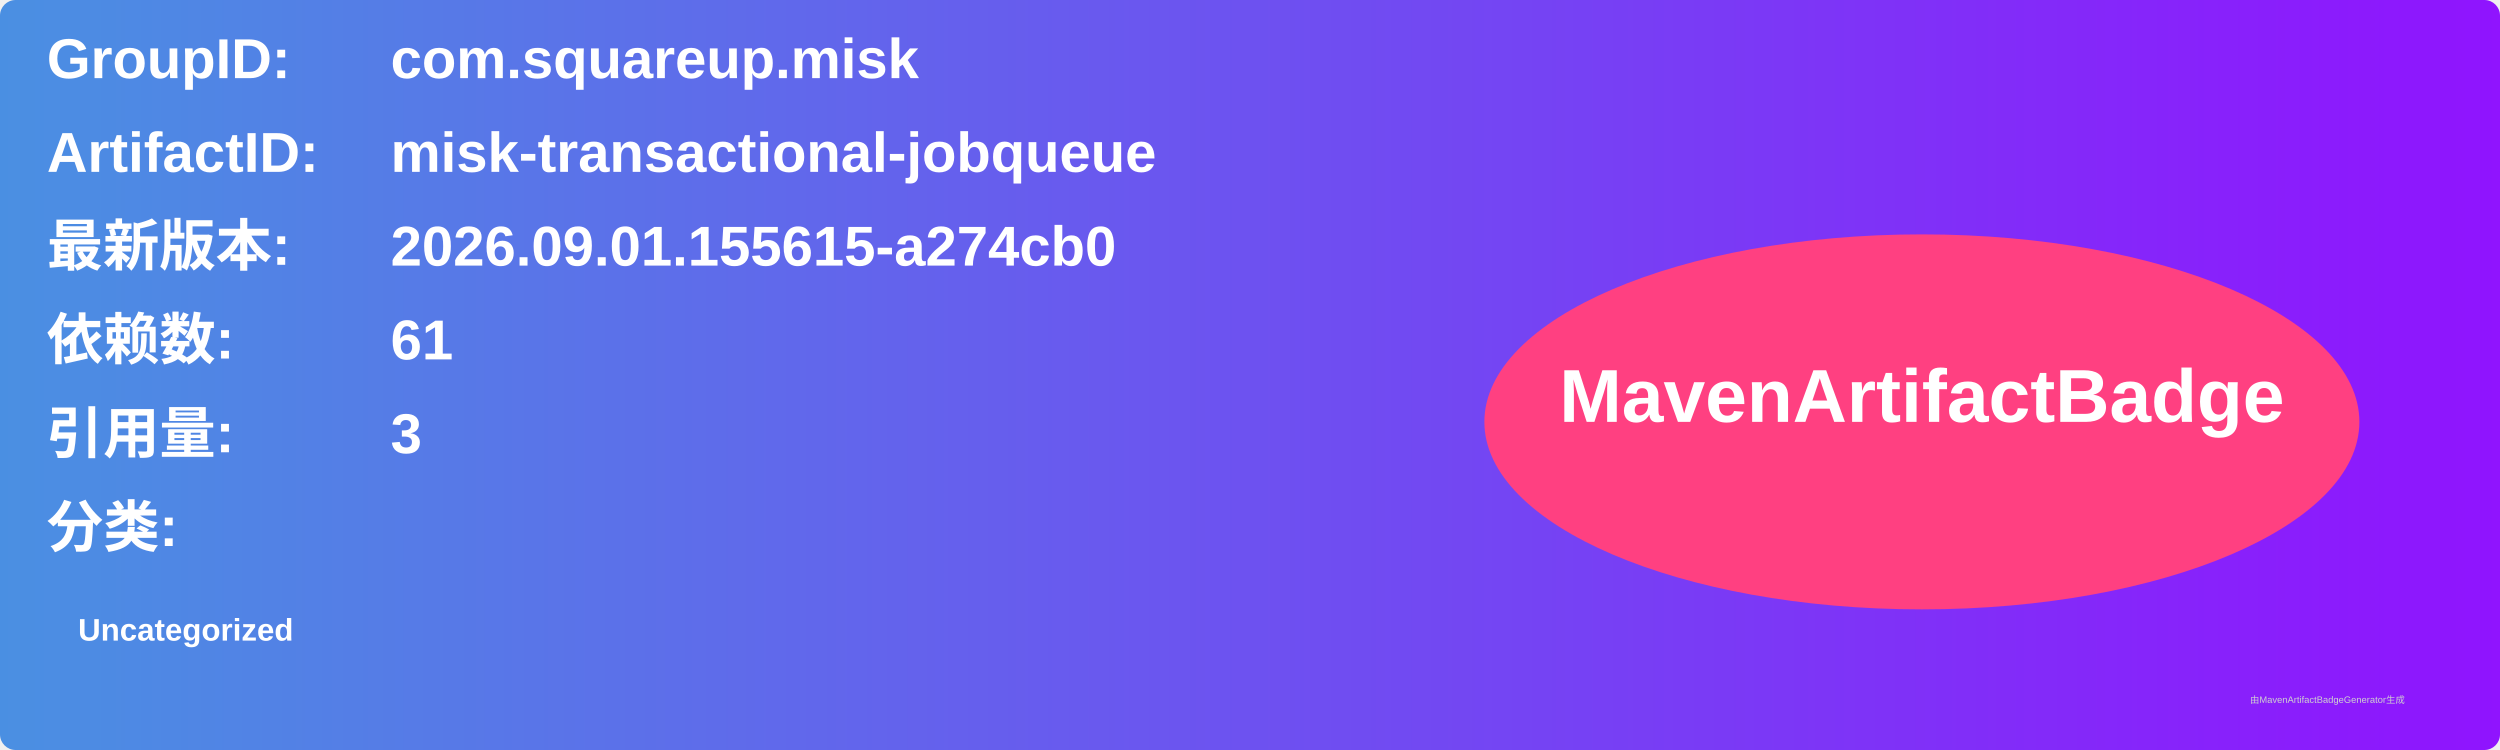
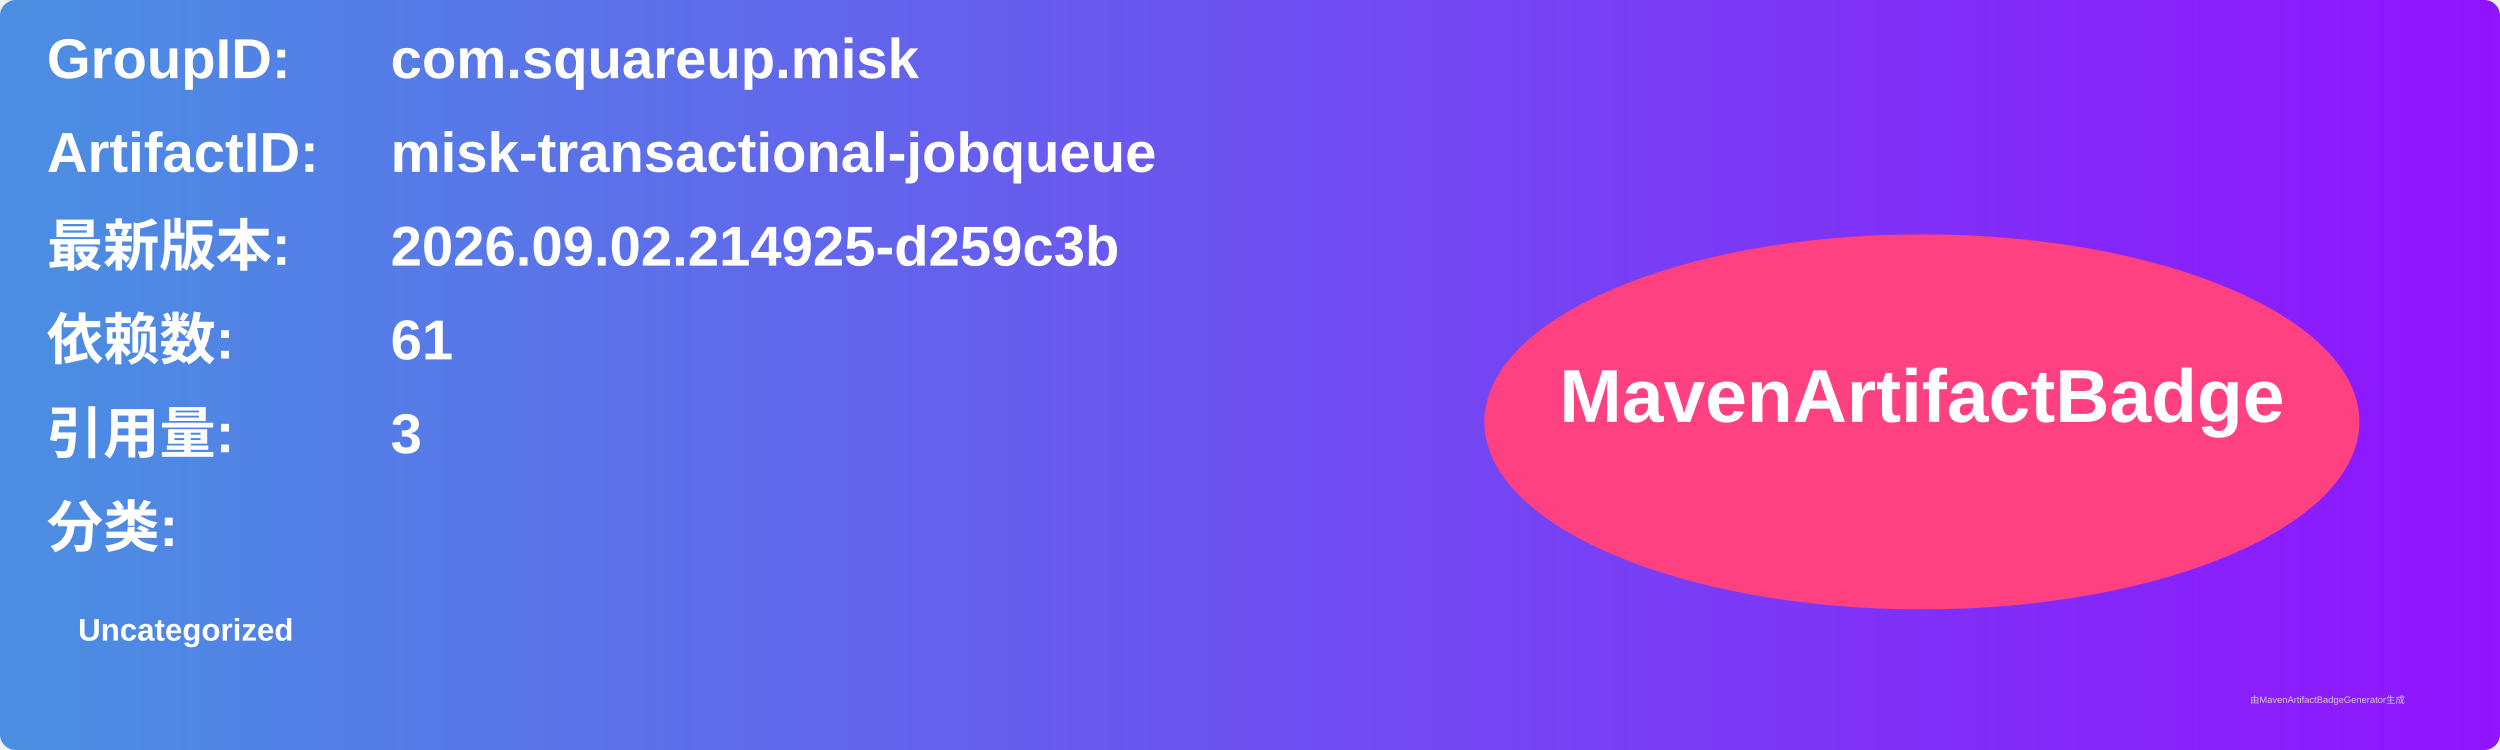
<svg xmlns="http://www.w3.org/2000/svg" width="800" height="240" viewBox="0 0 800 240">
  <linearGradient id="grad" x1="0%" y1="0%" x2="100%" y2="0%">
    <stop offset="0%" stop-color="#4a90e2" />
    <stop offset="100%" stop-color="#9013fe" />
  </linearGradient>
  <rect width="100%" height="100%" rx="5" ry="5" fill="url(#grad)" />
  <g transform="translate(15, 15)">
    <text x="0" y="10" font-family="Arial" font-size="18" fill="white" font-weight="bold" width="260">GroupID:</text>
    <text x="110" y="10" font-family="Arial" font-size="18" fill="white" font-weight="bold" width="460">com.squareup.misk</text>
    <text x="0" y="40" font-family="Arial" font-size="18" fill="white" font-weight="bold" width="260">ArtifactID:</text>
    <text x="110" y="40" font-family="Arial" font-size="18" fill="white" font-weight="bold" width="460">misk-transactional-jobqueue</text>
    <text x="0" y="70" font-family="Arial" font-size="18" fill="white" font-weight="bold">最新版本:</text>
    <text x="110" y="70" font-family="Arial" font-size="18" fill="white" font-weight="bold">
-       <tspan font-weight="bold">2026.09.01.155615-a274cb0</tspan>
+       <tspan font-weight="bold">2026.09.02.214925-d259c3b</tspan>
    </text>
    <text x="0" y="100" font-family="Arial" font-size="18" fill="white" font-weight="bold">依赖数: </text>
    <text x="110" y="100" font-family="Arial" font-size="18" fill="white">
      <tspan font-weight="bold">61</tspan>
    </text>
    <text x="0" y="130" font-family="Arial" font-size="18" fill="white" font-weight="bold">引用量: </text>
    <text x="110" y="130" font-family="Arial" font-size="18" fill="white">
      <tspan font-weight="bold">3</tspan>
    </text>
    <text x="0" y="160" font-family="Arial" font-size="18" fill="white" font-weight="bold">分类:</text>
    <text x="10" y="190" font-family="Arial" font-size="10" fill="white">
      <tspan font-weight="bold">Uncategorized</tspan>
    </text>
    <ellipse cx="600" cy="120" rx="140" ry="60" fill="#ff4081" />
    <text x="600" y="120" text-anchor="middle" font-family="Arial" font-size="24" fill="white" font-weight="bold">MavenArtifactBadge</text>
  </g>
  <text x="720" y="225" font-family="Arial" font-size="3" fill="#d0d0d0">由MavenArtifactBadgeGenerator生成</text>
</svg>
